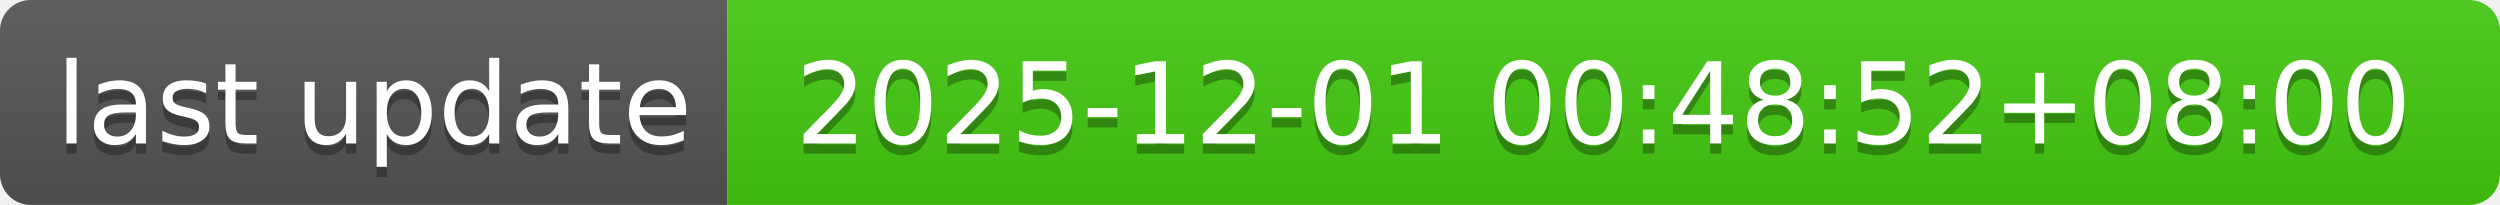
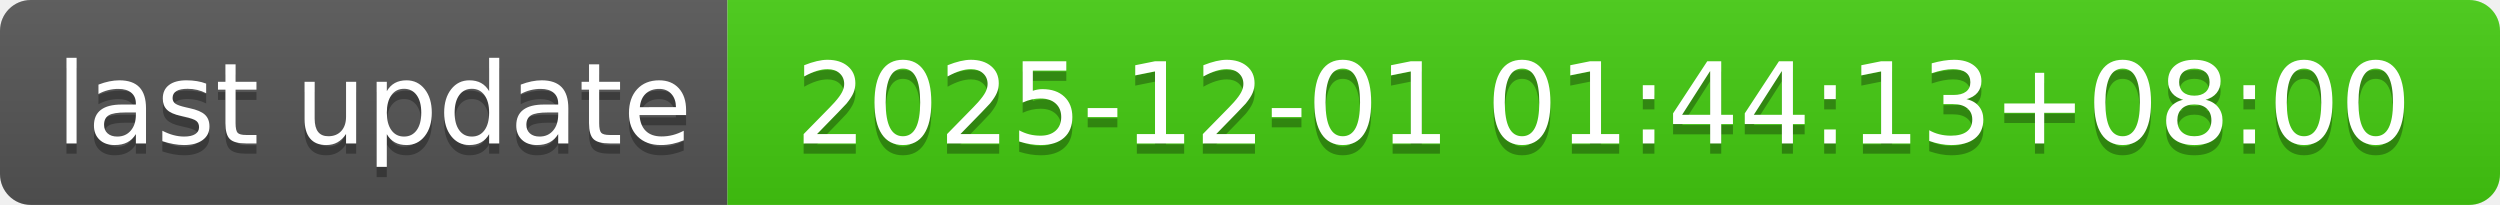
- <svg xmlns="http://www.w3.org/2000/svg" width="244" height="20" role="img" aria-label="last update: 2025-12-01 00:48:52+08:00">
+ <svg xmlns="http://www.w3.org/2000/svg" width="244" height="20" role="img" aria-label="last update: 2025-12-01 01:44:13+08:00">
  <linearGradient id="s" x2="0" y2="100%">
    <stop offset="0" stop-color="#bbb" stop-opacity=".1" />
    <stop offset="1" stop-opacity=".1" />
  </linearGradient>
  <clipPath id="r">
    <rect width="244" height="20" rx="3" fill="#fff" />
  </clipPath>
  <g clip-path="url(#r)">
    <rect width="71" height="20" fill="#555" />
    <rect x="71" width="173" height="20" fill="#4c1" />
    <rect width="244" height="20" fill="url(#s)" />
  </g>
  <g fill="#fff" text-anchor="middle" font-family="Verdana,Geneva,DejaVu Sans,sans-serif" text-rendering="geometricPrecision" font-size="110">
    <text aria-hidden="true" x="365" y="150" fill="#010101" fill-opacity=".3" transform="scale(.1)" textLength="610">last update</text>
    <text x="365" y="140" transform="scale(.1)" fill="#fff" textLength="610">last update</text>
-     <text aria-hidden="true" x="1565" y="150" fill="#010101" fill-opacity=".3" transform="scale(.1)" textLength="1630">2025-12-01 00:48:52+08:00</text>
-     <text x="1565" y="140" transform="scale(.1)" fill="#fff" textLength="1630">2025-12-01 00:48:52+08:00</text>
+     <text aria-hidden="true" x="1565" y="150" fill="#010101" fill-opacity=".3" transform="scale(.1)" textLength="1630">2025-12-01 01:44:13+08:00</text>
+     <text x="1565" y="140" transform="scale(.1)" fill="#fff" textLength="1630">2025-12-01 01:44:13+08:00</text>
  </g>
</svg>
